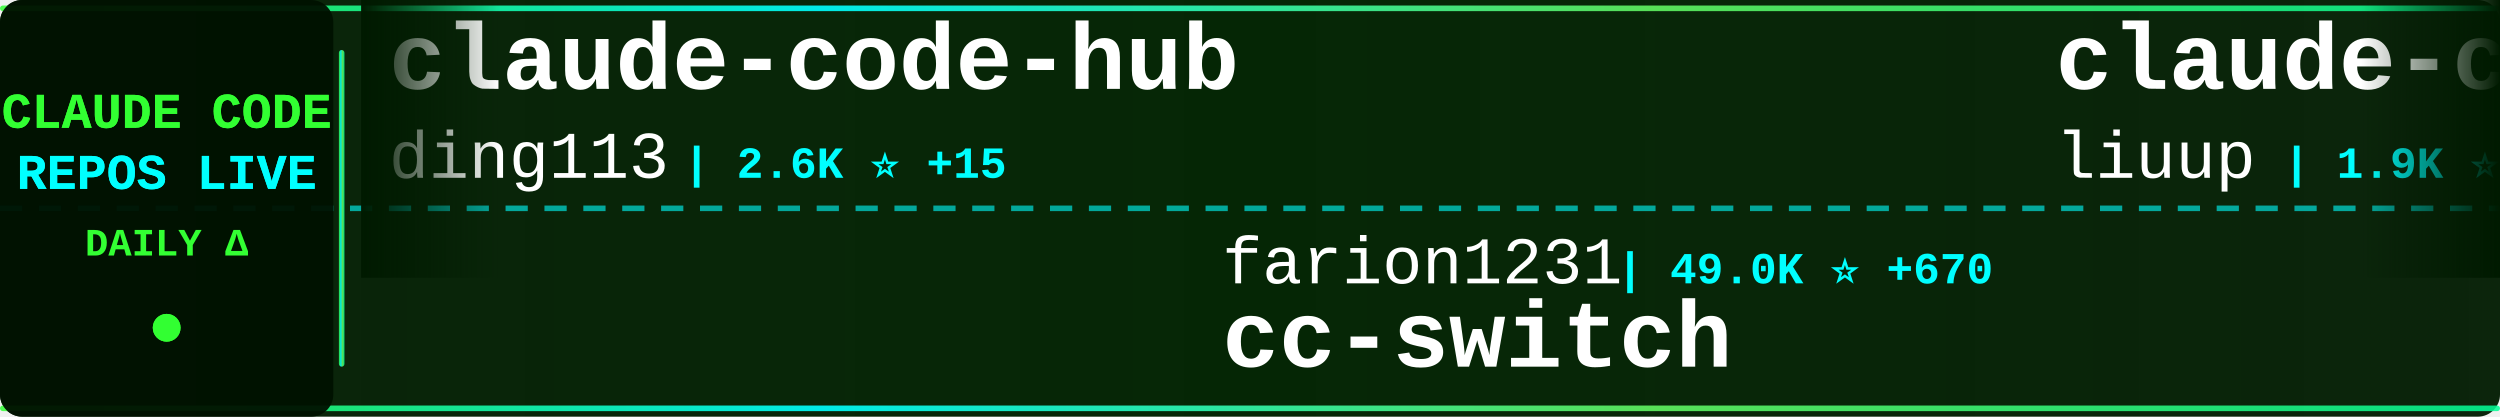
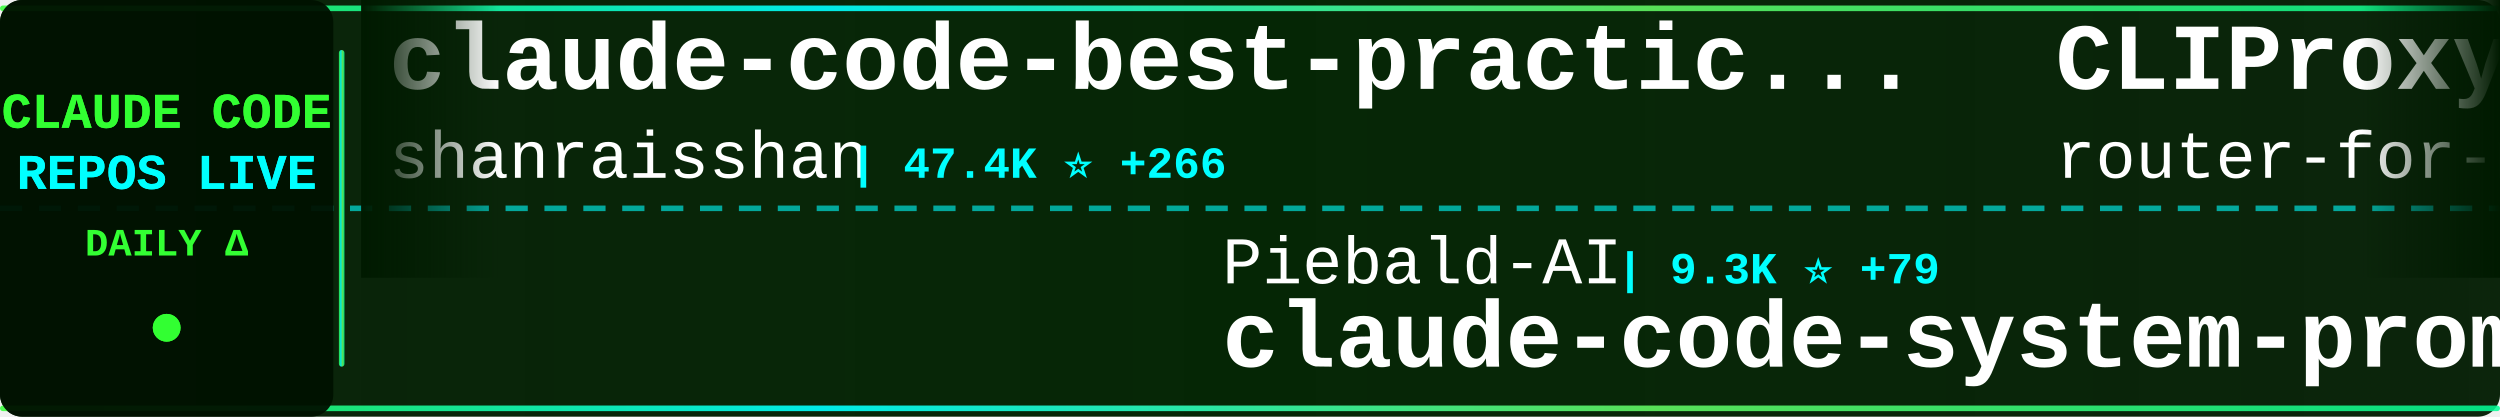
<svg xmlns="http://www.w3.org/2000/svg" width="900" height="150">
  <defs>
    <linearGradient id="tickerBg" x1="0%" y1="0%" x2="100%" y2="0%">
      <stop offset="0%" style="stop-color:#001a00;stop-opacity:0.95" />
      <stop offset="50%" style="stop-color:#002200;stop-opacity:0.98" />
      <stop offset="100%" style="stop-color:#001a00;stop-opacity:0.95" />
    </linearGradient>
    <linearGradient id="borderGrad" x1="0%" y1="0%" x2="100%" y2="0%">
      <stop offset="0%" style="stop-color:#33ff33;stop-opacity:0.85">
        <animate attributeName="stop-opacity" values="0.85;1;0.85" dur="2s" repeatCount="indefinite" />
      </stop>
      <stop offset="33%" style="stop-color:#00ffff;stop-opacity:0.9">
        <animate attributeName="stop-opacity" values="0.9;1;0.9" dur="2.2s" repeatCount="indefinite" />
      </stop>
      <stop offset="66%" style="stop-color:#66ff66;stop-opacity:0.85">
        <animate attributeName="stop-opacity" values="0.85;1;0.85" dur="1.8s" repeatCount="indefinite" />
      </stop>
      <stop offset="100%" style="stop-color:#00ff99;stop-opacity:0.85">
        <animate attributeName="stop-opacity" values="0.85;1;0.85" dur="2s" repeatCount="indefinite" />
      </stop>
    </linearGradient>
    <filter id="textGlow">
      <feGaussianBlur stdDeviation="0.1" result="coloredBlur" />
      <feMerge>
        <feMergeNode in="coloredBlur" />
        <feMergeNode in="SourceGraphic" />
      </feMerge>
    </filter>
    <filter id="metricGlow">
      <feGaussianBlur stdDeviation="0.2" result="coloredBlur" />
      <feMerge>
        <feMergeNode in="coloredBlur" />
        <feMergeNode in="SourceGraphic" />
      </feMerge>
    </filter>
    <linearGradient id="leftFade" x1="0%" y1="0%" x2="100%" y2="0%">
      <stop offset="0%" style="stop-color:#001a00;stop-opacity:1" />
      <stop offset="100%" style="stop-color:#001a00;stop-opacity:0" />
    </linearGradient>
    <linearGradient id="rightFade" x1="0%" y1="0%" x2="100%" y2="0%">
      <stop offset="0%" style="stop-color:#001a00;stop-opacity:0" />
      <stop offset="100%" style="stop-color:#001a00;stop-opacity:1" />
    </linearGradient>
  </defs>
  <rect width="900" height="150" fill="url(#tickerBg)" rx="8" />
  <rect x="0" y="2" width="900" height="2" fill="url(#borderGrad)" rx="1" />
  <rect x="0" y="146" width="900" height="2" fill="url(#borderGrad)" rx="1" />
  <line x1="0" y1="75" x2="900" y2="75" stroke="#00ffff" stroke-width="2" stroke-dasharray="8 6" opacity="0.6" />
  <rect x="0" y="0" width="120" height="150" fill="#001100" opacity="0.95" rx="8" />
  <text x="60" y="46" font-family="'Courier New', monospace" font-size="18" font-weight="bold" fill="#33ff33" text-anchor="middle" filter="url(#textGlow)">
    CLAUDE CODE
  </text>
  <text x="60" y="68" font-family="'Courier New', monospace" font-size="18" font-weight="bold" fill="#00ffff" text-anchor="middle" filter="url(#textGlow)">
    REPOS LIVE
  </text>
  <text x="60" y="92" font-family="'Courier New', monospace" font-size="14" font-weight="bold" fill="#33ff33" text-anchor="middle">
    DAILY Δ
  </text>
  <circle cx="60" cy="118" r="5" fill="#33ff33" filter="url(#metricGlow)">
    <animate attributeName="r" values="4;6;4" dur="1.5s" repeatCount="indefinite" />
    <animate attributeName="opacity" values="0.6;1;0.6" dur="1.5s" repeatCount="indefinite" />
  </circle>
  <rect x="122" y="18" width="2" height="114" fill="url(#borderGrad)" rx="1" />
  <clipPath id="tickerClip">
    <rect x="130" y="0" width="770" height="150" />
  </clipPath>
  <g clip-path="url(#tickerClip)">
    <g id="tickerItems">
      <animateTransform attributeName="transform" attributeType="XML" type="translate" from="0 0" to="-3000 0" dur="54s" repeatCount="indefinite" />
      <g transform="translate(0, 0)">
-         <text x="140" y="32" font-family="'Courier New', monospace" font-size="34" font-weight="bold" fill="#ffffff">claude-code-hub</text>
-         <text x="140" y="64" font-family="'Courier New', monospace" font-size="24" font-weight="normal" fill="#ffffff" opacity="1.0">ding113</text>
-         <text x="246" y="64" font-family="'Courier New', monospace" font-size="16" font-weight="bold" fill="#00ffff"> | 2.6K ⭐ +15</text>
+         <text x="140" y="32" font-family="'Courier New', monospace" font-size="34" font-weight="bold" fill="#ffffff">claude-code-best-practic...</text>
+         <text x="140" y="64" font-family="'Courier New', monospace" font-size="24" font-weight="normal" fill="#ffffff" opacity="1.0">shanraisshan</text>
+         <text x="306" y="64" font-family="'Courier New', monospace" font-size="16" font-weight="bold" fill="#00ffff"> | 47.4K ⭐ +266</text>
      </g>
      <g transform="translate(300, 0)">
-         <text x="140" y="102" font-family="'Courier New', monospace" font-size="24" font-weight="normal" fill="#ffffff" opacity="1.0">farion1231</text>
-         <text x="282" y="102" font-family="'Courier New', monospace" font-size="16" font-weight="bold" fill="#00ffff"> | 49.0K ⭐ +670</text>
-         <text x="140" y="132" font-family="'Courier New', monospace" font-size="34" font-weight="bold" fill="#ffffff">cc-switch</text>
+         <text x="140" y="102" font-family="'Courier New', monospace" font-size="24" font-weight="normal" fill="#ffffff" opacity="1.0">Piebald-AI</text>
+         <text x="282" y="102" font-family="'Courier New', monospace" font-size="16" font-weight="bold" fill="#00ffff"> | 9.3K ⭐ +79</text>
+         <text x="140" y="132" font-family="'Courier New', monospace" font-size="34" font-weight="bold" fill="#ffffff">claude-code-system-promp...</text>
      </g>
      <g transform="translate(600, 0)">
-         <text x="140" y="32" font-family="'Courier New', monospace" font-size="34" font-weight="bold" fill="#ffffff">claude-code-analysis</text>
-         <text x="140" y="64" font-family="'Courier New', monospace" font-size="24" font-weight="normal" fill="#ffffff" opacity="1.0">liuup</text>
-         <text x="222" y="64" font-family="'Courier New', monospace" font-size="16" font-weight="bold" fill="#00ffff"> | 1.9K ⭐ +44</text>
+         <text x="140" y="32" font-family="'Courier New', monospace" font-size="34" font-weight="bold" fill="#ffffff">CLIProxyAPI</text>
+         <text x="140" y="64" font-family="'Courier New', monospace" font-size="24" font-weight="normal" fill="#ffffff" opacity="1.0">router-for-me</text>
+         <text x="318" y="64" font-family="'Courier New', monospace" font-size="16" font-weight="bold" fill="#00ffff"> | 27.9K ⭐ +247</text>
      </g>
      <g transform="translate(900, 0)">
-         <text x="140" y="102" font-family="'Courier New', monospace" font-size="24" font-weight="normal" fill="#ffffff" opacity="1.0">luongnv89</text>
-         <text x="270" y="102" font-family="'Courier New', monospace" font-size="16" font-weight="bold" fill="#00ffff"> | 28.2K ⭐ +209</text>
-         <text x="140" y="132" font-family="'Courier New', monospace" font-size="34" font-weight="bold" fill="#ffffff">claude-howto</text>
+         <text x="140" y="102" font-family="'Courier New', monospace" font-size="24" font-weight="normal" fill="#ffffff" opacity="1.0">paoloanzn</text>
+         <text x="270" y="102" font-family="'Courier New', monospace" font-size="16" font-weight="bold" fill="#00ffff"> | 8.0K ⭐ +24</text>
+         <text x="140" y="132" font-family="'Courier New', monospace" font-size="34" font-weight="bold" fill="#ffffff">free-code</text>
      </g>
      <g transform="translate(1200, 0)">
-         <text x="140" y="32" font-family="'Courier New', monospace" font-size="34" font-weight="bold" fill="#ffffff">agents</text>
-         <text x="140" y="64" font-family="'Courier New', monospace" font-size="24" font-weight="normal" fill="#ffffff" opacity="1.0">wshobson</text>
-         <text x="258" y="64" font-family="'Courier New', monospace" font-size="16" font-weight="bold" fill="#00ffff"> | 34.1K ⭐ +77</text>
+         <text x="140" y="32" font-family="'Courier New', monospace" font-size="34" font-weight="bold" fill="#ffffff">Claude-code</text>
+         <text x="140" y="64" font-family="'Courier New', monospace" font-size="24" font-weight="normal" fill="#ffffff" opacity="1.0">fazxes</text>
+         <text x="234" y="64" font-family="'Courier New', monospace" font-size="16" font-weight="bold" fill="#00ffff"> | 209 ⭐ +1</text>
      </g>
      <g transform="translate(1500, 0)">
-         <text x="140" y="102" font-family="'Courier New', monospace" font-size="24" font-weight="normal" fill="#ffffff" opacity="1.0">slopus</text>
-         <text x="234" y="102" font-family="'Courier New', monospace" font-size="16" font-weight="bold" fill="#00ffff"> | 18.9K ⭐ +73</text>
-         <text x="140" y="132" font-family="'Courier New', monospace" font-size="34" font-weight="bold" fill="#ffffff">happy</text>
+         <text x="140" y="102" font-family="'Courier New', monospace" font-size="24" font-weight="normal" fill="#ffffff" opacity="1.0">Yuyz0112</text>
+         <text x="258" y="102" font-family="'Courier New', monospace" font-size="16" font-weight="bold" fill="#00ffff"> | 2.4K ⭐ +2</text>
+         <text x="140" y="132" font-family="'Courier New', monospace" font-size="34" font-weight="bold" fill="#ffffff">claude-code-reverse</text>
      </g>
      <g transform="translate(1800, 0)">
-         <text x="140" y="32" font-family="'Courier New', monospace" font-size="34" font-weight="bold" fill="#ffffff">cc-haha</text>
-         <text x="140" y="64" font-family="'Courier New', monospace" font-size="24" font-weight="normal" fill="#ffffff" opacity="1.0">NanmiCoder</text>
-         <text x="282" y="64" font-family="'Courier New', monospace" font-size="16" font-weight="bold" fill="#00ffff"> | 8.0K ⭐ +306</text>
+         <text x="140" y="32" font-family="'Courier New', monospace" font-size="34" font-weight="bold" fill="#ffffff">claude-code-settings</text>
+         <text x="140" y="64" font-family="'Courier New', monospace" font-size="24" font-weight="normal" fill="#ffffff" opacity="1.0">feiskyer</text>
+         <text x="258" y="64" font-family="'Courier New', monospace" font-size="16" font-weight="bold" fill="#00ffff"> | 1.5K ⭐ +4</text>
      </g>
      <g transform="translate(2100, 0)">
-         <text x="140" y="102" font-family="'Courier New', monospace" font-size="24" font-weight="normal" fill="#ffffff" opacity="1.0">Maciek-roboblog</text>
-         <text x="342" y="102" font-family="'Courier New', monospace" font-size="16" font-weight="bold" fill="#00ffff"> | 7.7K ⭐ +14</text>
-         <text x="140" y="132" font-family="'Courier New', monospace" font-size="34" font-weight="bold" fill="#ffffff">Claude-Code-Usage-Monito...</text>
+         <text x="140" y="102" font-family="'Courier New', monospace" font-size="24" font-weight="normal" fill="#ffffff" opacity="1.0">nicedreamzapp</text>
+         <text x="318" y="102" font-family="'Courier New', monospace" font-size="16" font-weight="bold" fill="#00ffff"> | 2.0K ⭐ +188</text>
+         <text x="140" y="132" font-family="'Courier New', monospace" font-size="34" font-weight="bold" fill="#ffffff">claude-code-local</text>
      </g>
      <g transform="translate(2400, 0)">
-         <text x="140" y="32" font-family="'Courier New', monospace" font-size="34" font-weight="bold" fill="#ffffff">claude-code-hooks-master...</text>
-         <text x="140" y="64" font-family="'Courier New', monospace" font-size="24" font-weight="normal" fill="#ffffff" opacity="1.0">disler</text>
-         <text x="234" y="64" font-family="'Courier New', monospace" font-size="16" font-weight="bold" fill="#00ffff"> | 3.5K ⭐ +3</text>
+         <text x="140" y="32" font-family="'Courier New', monospace" font-size="34" font-weight="bold" fill="#ffffff">claude-code-rev</text>
+         <text x="140" y="64" font-family="'Courier New', monospace" font-size="24" font-weight="normal" fill="#ffffff" opacity="1.0">oboard</text>
+         <text x="234" y="64" font-family="'Courier New', monospace" font-size="16" font-weight="bold" fill="#00ffff"> | 3.0K ⭐ +11</text>
      </g>
      <g transform="translate(2700, 0)">
-         <text x="140" y="102" font-family="'Courier New', monospace" font-size="24" font-weight="normal" fill="#ffffff" opacity="1.0">RichardAtCT</text>
-         <text x="294" y="102" font-family="'Courier New', monospace" font-size="16" font-weight="bold" fill="#00ffff"> | 2.5K ⭐ +9</text>
-         <text x="140" y="132" font-family="'Courier New', monospace" font-size="34" font-weight="bold" fill="#ffffff">claude-code-telegram</text>
+         <text x="140" y="102" font-family="'Courier New', monospace" font-size="24" font-weight="normal" fill="#ffffff" opacity="1.0">wshobson</text>
+         <text x="258" y="102" font-family="'Courier New', monospace" font-size="16" font-weight="bold" fill="#00ffff"> | 34.1K ⭐ +71</text>
+         <text x="140" y="132" font-family="'Courier New', monospace" font-size="34" font-weight="bold" fill="#ffffff">agents</text>
      </g>
      <g transform="translate(3000, 0)">
-         <text x="140" y="32" font-family="'Courier New', monospace" font-size="34" font-weight="bold" fill="#ffffff">claude-code-hub</text>
-         <text x="140" y="64" font-family="'Courier New', monospace" font-size="24" font-weight="normal" fill="#ffffff" opacity="1.0">ding113</text>
-         <text x="246" y="64" font-family="'Courier New', monospace" font-size="16" font-weight="bold" fill="#00ffff"> | 2.6K ⭐ +15</text>
+         <text x="140" y="32" font-family="'Courier New', monospace" font-size="34" font-weight="bold" fill="#ffffff">claude-code-best-practic...</text>
+         <text x="140" y="64" font-family="'Courier New', monospace" font-size="24" font-weight="normal" fill="#ffffff" opacity="1.0">shanraisshan</text>
+         <text x="306" y="64" font-family="'Courier New', monospace" font-size="16" font-weight="bold" fill="#00ffff"> | 47.4K ⭐ +266</text>
      </g>
      <g transform="translate(3300, 0)">
-         <text x="140" y="102" font-family="'Courier New', monospace" font-size="24" font-weight="normal" fill="#ffffff" opacity="1.0">farion1231</text>
-         <text x="282" y="102" font-family="'Courier New', monospace" font-size="16" font-weight="bold" fill="#00ffff"> | 49.0K ⭐ +670</text>
-         <text x="140" y="132" font-family="'Courier New', monospace" font-size="34" font-weight="bold" fill="#ffffff">cc-switch</text>
+         <text x="140" y="102" font-family="'Courier New', monospace" font-size="24" font-weight="normal" fill="#ffffff" opacity="1.0">Piebald-AI</text>
+         <text x="282" y="102" font-family="'Courier New', monospace" font-size="16" font-weight="bold" fill="#00ffff"> | 9.3K ⭐ +79</text>
+         <text x="140" y="132" font-family="'Courier New', monospace" font-size="34" font-weight="bold" fill="#ffffff">claude-code-system-promp...</text>
      </g>
      <g transform="translate(3600, 0)">
-         <text x="140" y="32" font-family="'Courier New', monospace" font-size="34" font-weight="bold" fill="#ffffff">claude-code-analysis</text>
-         <text x="140" y="64" font-family="'Courier New', monospace" font-size="24" font-weight="normal" fill="#ffffff" opacity="1.0">liuup</text>
-         <text x="222" y="64" font-family="'Courier New', monospace" font-size="16" font-weight="bold" fill="#00ffff"> | 1.9K ⭐ +44</text>
+         <text x="140" y="32" font-family="'Courier New', monospace" font-size="34" font-weight="bold" fill="#ffffff">CLIProxyAPI</text>
+         <text x="140" y="64" font-family="'Courier New', monospace" font-size="24" font-weight="normal" fill="#ffffff" opacity="1.0">router-for-me</text>
+         <text x="318" y="64" font-family="'Courier New', monospace" font-size="16" font-weight="bold" fill="#00ffff"> | 27.9K ⭐ +247</text>
      </g>
      <g transform="translate(3900, 0)">
-         <text x="140" y="102" font-family="'Courier New', monospace" font-size="24" font-weight="normal" fill="#ffffff" opacity="1.0">luongnv89</text>
-         <text x="270" y="102" font-family="'Courier New', monospace" font-size="16" font-weight="bold" fill="#00ffff"> | 28.2K ⭐ +209</text>
-         <text x="140" y="132" font-family="'Courier New', monospace" font-size="34" font-weight="bold" fill="#ffffff">claude-howto</text>
+         <text x="140" y="102" font-family="'Courier New', monospace" font-size="24" font-weight="normal" fill="#ffffff" opacity="1.0">paoloanzn</text>
+         <text x="270" y="102" font-family="'Courier New', monospace" font-size="16" font-weight="bold" fill="#00ffff"> | 8.0K ⭐ +24</text>
+         <text x="140" y="132" font-family="'Courier New', monospace" font-size="34" font-weight="bold" fill="#ffffff">free-code</text>
      </g>
    </g>
  </g>
  <rect x="130" y="0" width="50" height="100" fill="url(#leftFade)" />
  <rect x="850" y="0" width="50" height="100" fill="url(#rightFade)" />
</svg>
